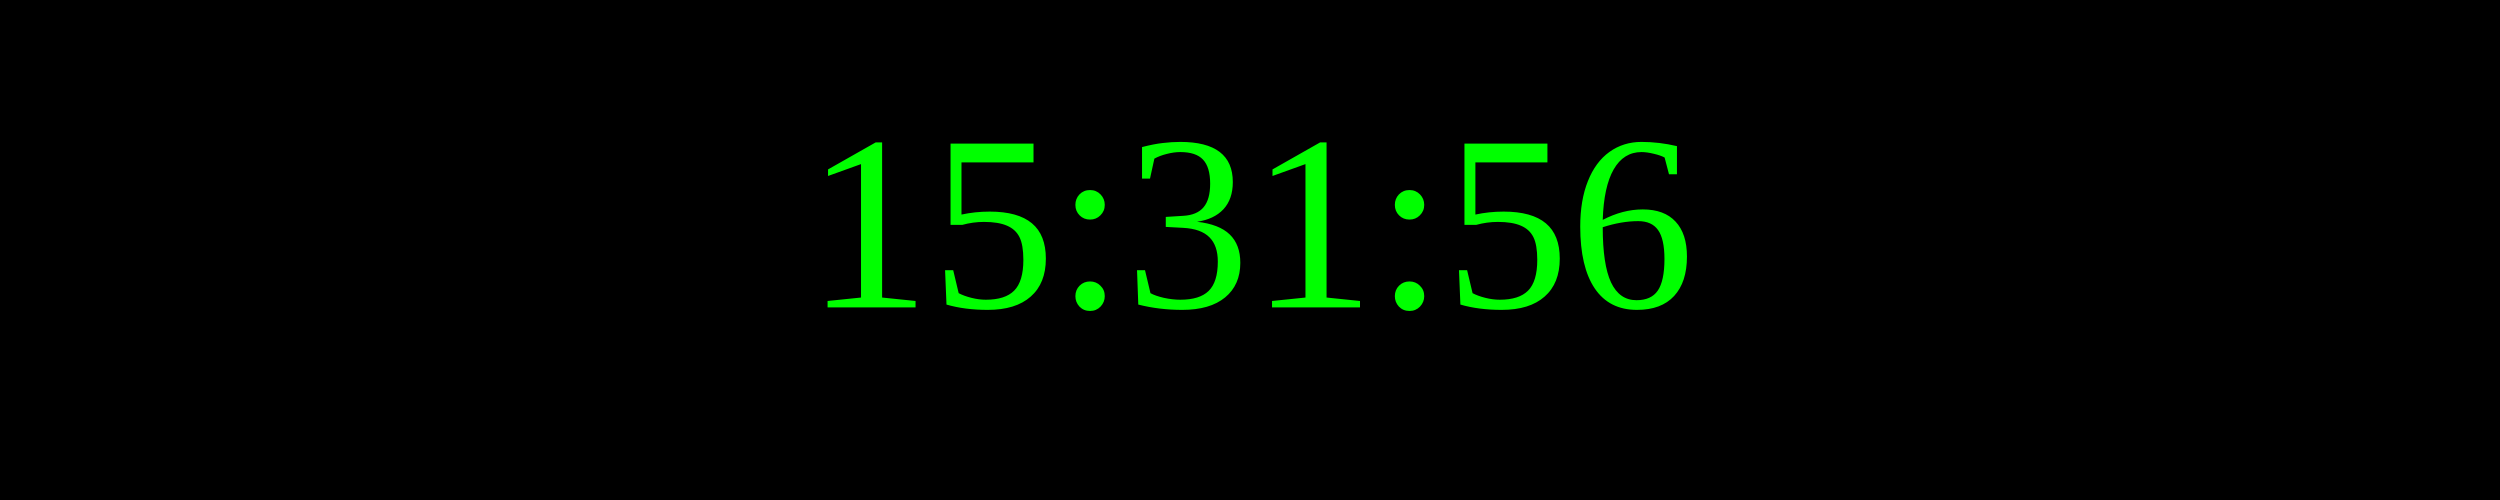
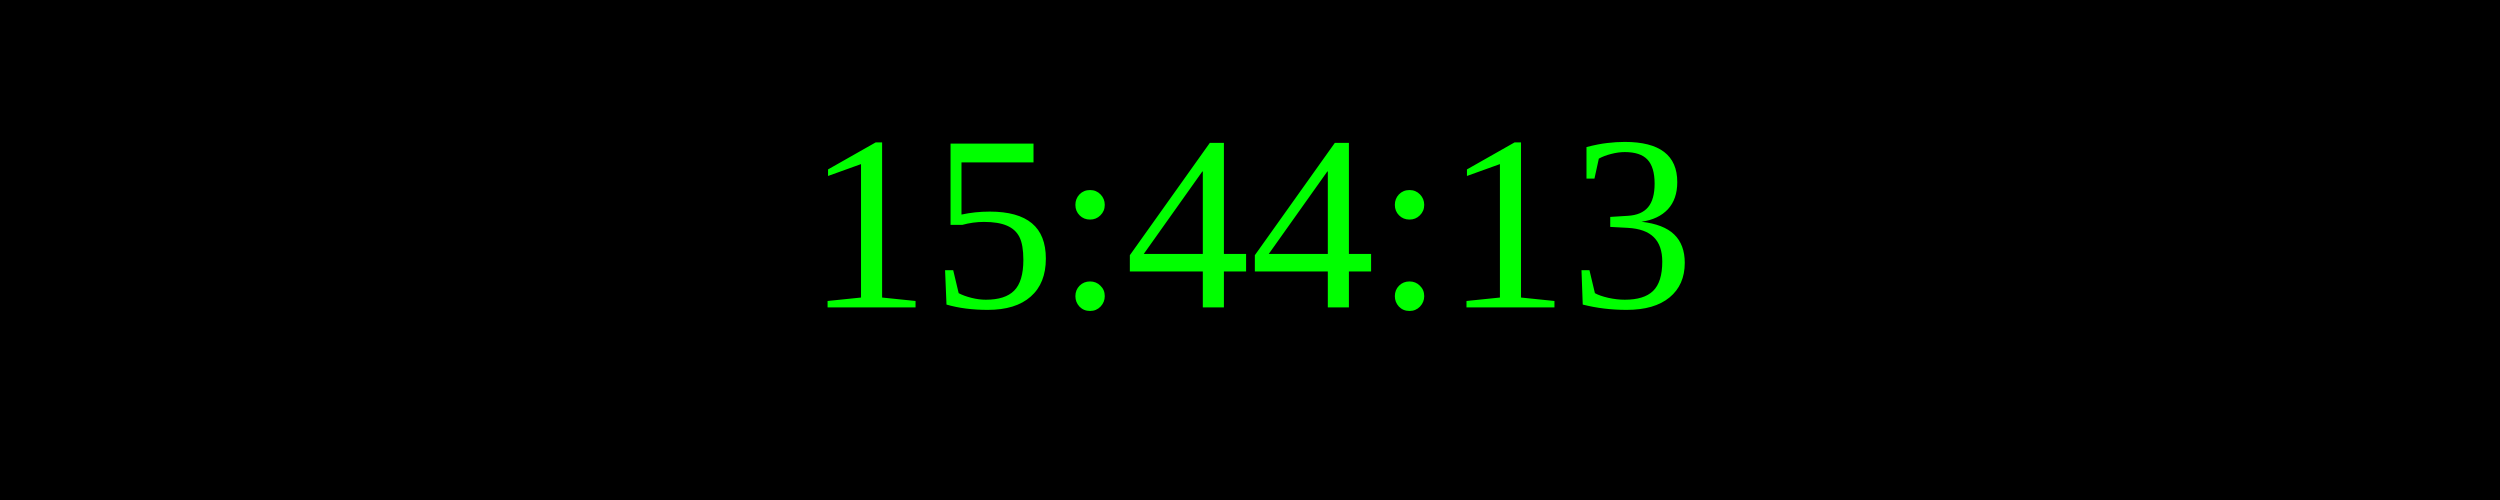
<svg xmlns="http://www.w3.org/2000/svg" width="250" height="50">
  <rect width="100%" height="100%" fill="black" />
  <text x="50%" y="50%" font-size="25" fill="lime" text-anchor="middle" dominant-baseline="middle">
- 15:31:56
+ 15:44:13
</text>
</svg>
